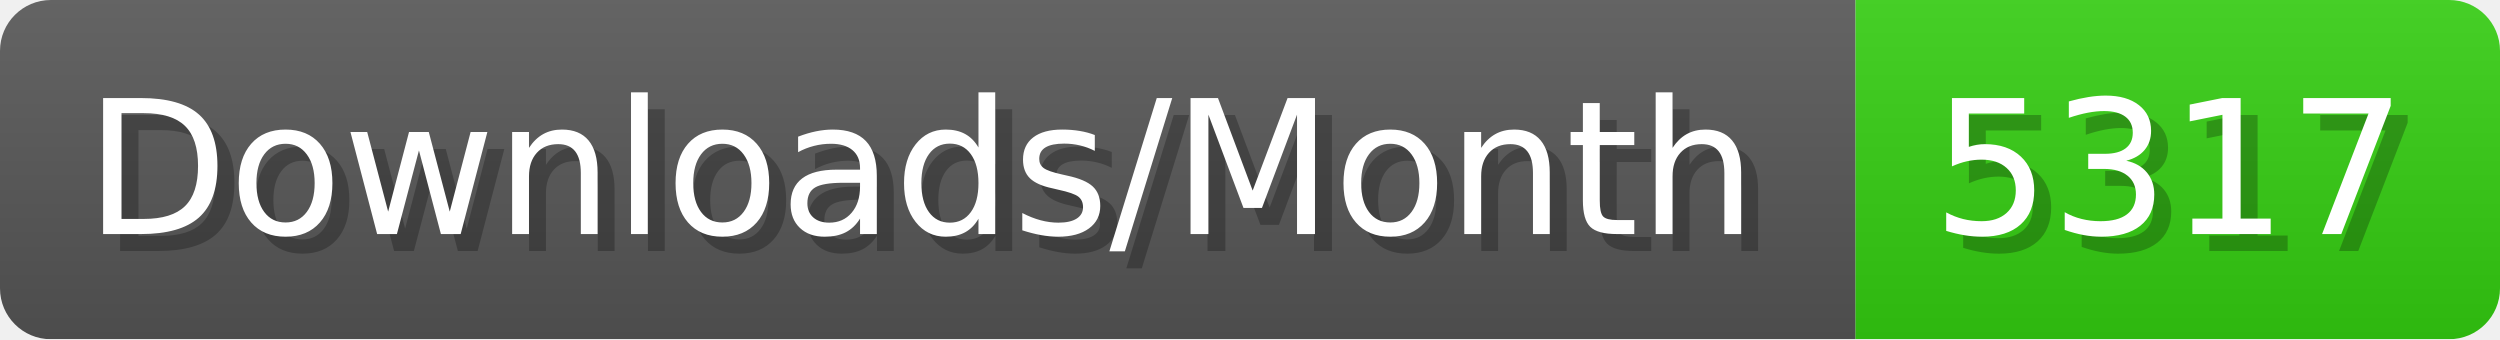
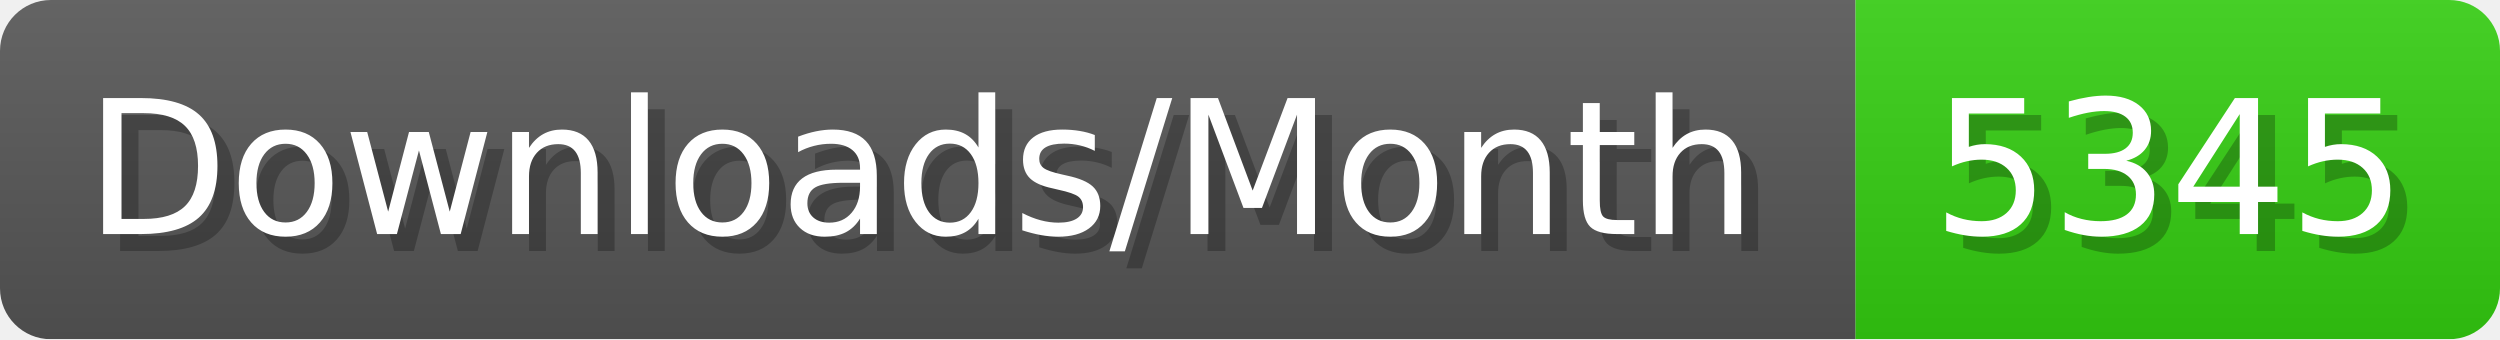
- <svg xmlns="http://www.w3.org/2000/svg" width="147.4" height="20" viewBox="0 0 1474 200" role="img" aria-label="Downloads/Month: 5317">
+ <svg xmlns="http://www.w3.org/2000/svg" width="147.4" height="20" viewBox="0 0 1474 200" role="img" aria-label="Downloads/Month: 5345">
  <linearGradient id="YlXUI" x2="0" y2="100%">
    <stop offset="0" stop-opacity=".1" stop-color="#EEE" />
    <stop offset="1" stop-opacity=".1" />
  </linearGradient>
  <mask id="JHhop">
    <rect width="1474" height="200" rx="30" fill="#FFF" />
  </mask>
  <g mask="url(#JHhop)">
    <rect width="1094" height="200" fill="#555" />
    <rect width="380" height="200" fill="#3C1" x="1094" />
    <rect width="1474" height="200" fill="url(#YlXUI)" />
  </g>
  <g aria-hidden="true" fill="#fff" text-anchor="start" font-family="Verdana,DejaVu Sans,sans-serif" font-size="110">
    <text x="60" y="148" textLength="994" fill="#000" opacity="0.25">Downloads/Month</text>
    <text x="50" y="138" textLength="994">Downloads/Month</text>
-     <text x="1149" y="148" textLength="280" fill="#000" opacity="0.25">5317</text>
-     <text x="1139" y="138" textLength="280">5317</text>
+     <text x="1149" y="148" textLength="280" fill="#000" opacity="0.25">5345</text>
+     <text x="1139" y="138" textLength="280">5345</text>
  </g>
</svg>
